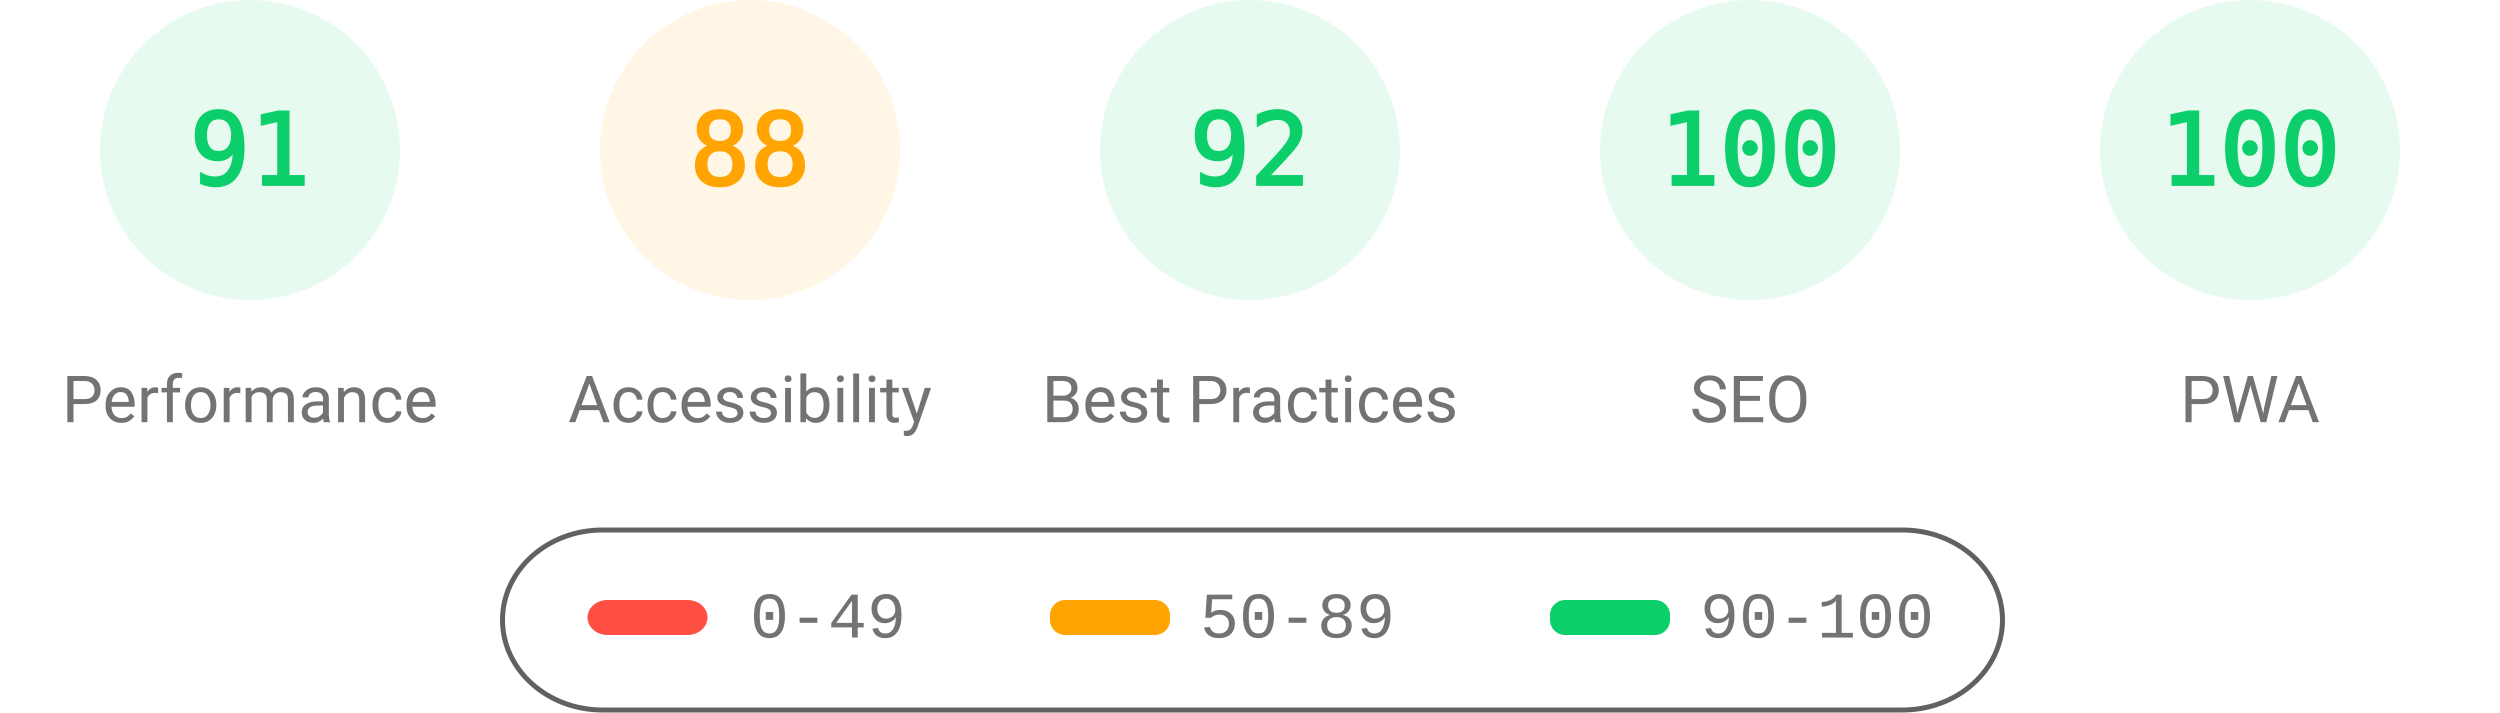
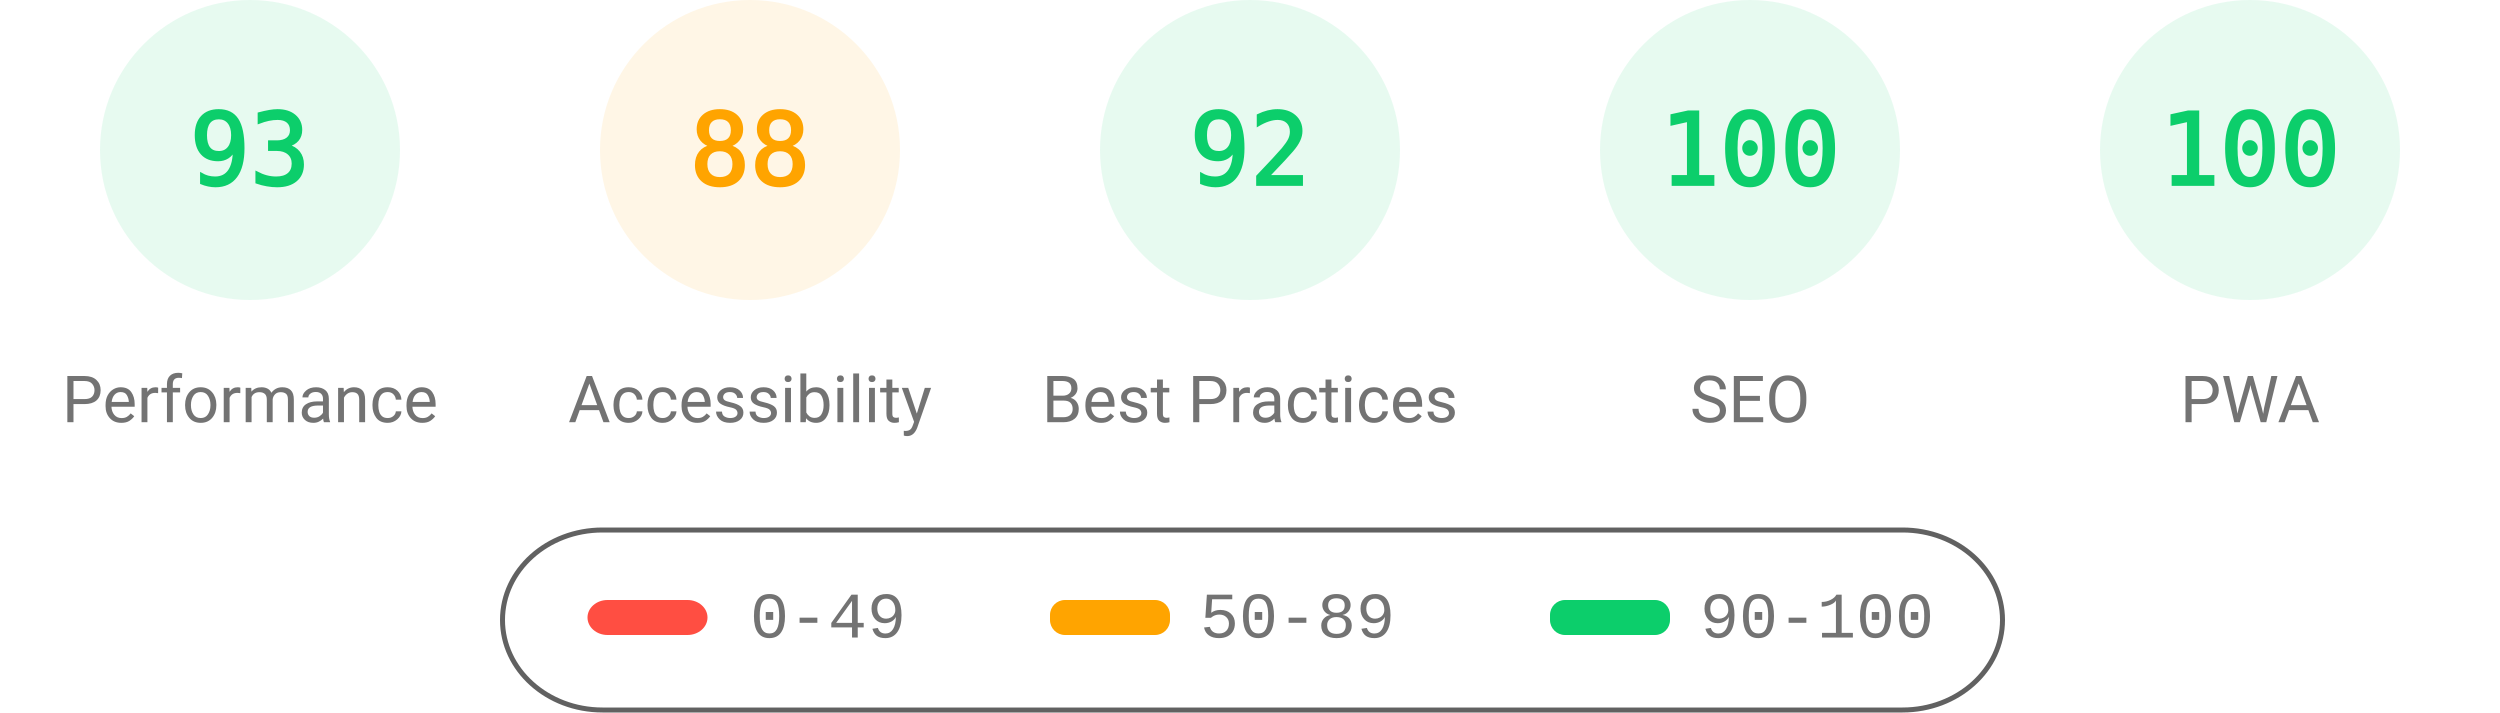
<svg xmlns="http://www.w3.org/2000/svg" fill="none" width="1000" height="285">
  <style>.gauge-base{opacity:.1}.gauge-arc{fill:none;animation-delay:250ms;stroke-linecap:round;transform:rotate(-90deg);transform-origin:100px 60px;animation:load-gauge 1s ease forwards}.guage-text{font-size:40px;font-family:monospace;text-align:center}.guage-red{color:#ff4e42;fill:#ff4e42;stroke:#ff4e42}.guage-orange{color:#ffa400;fill:#ffa400;stroke:#ffa400}.guage-green{color:#0cce6b;fill:#0cce6b;stroke:#0cce6b}.guage-undefined{color:#5c5c5c;fill:#5c5c5c;stroke:#5c5c5c}.guage-title{color:#737373;fill:#737373;stroke:none;font-size:26px;line-height:26px;font-family:Roboto,Halvetica,Arial,sans-serif}@keyframes load-gauge{from{stroke-dasharray:0 352.858}}</style>
  <svg class="guage-div guage-perf guage-green" viewBox="0 0 200 200" width="200" height="200">
    <circle class="gauge-base" r="56" cx="100" cy="60" stroke-width="8" />
-     <circle class="gauge-arc guage-arc-1" r="56" cx="100" cy="60" stroke-width="8" style="stroke-dasharray:320.191,351.858" />
-     <text class="guage-text" x="100" y="60" alignment-baseline="central" dominant-baseline="central" text-anchor="middle">91</text>
+     <circle class="gauge-arc guage-arc-1" r="56" cx="100" cy="60" stroke-width="8" style="stroke-dasharray:327.228,351.858" />
+     <text class="guage-text" x="100" y="60" alignment-baseline="central" dominant-baseline="central" text-anchor="middle">93</text>
    <text class="guage-title" x="100" y="160" alignment-baseline="central" dominant-baseline="central" text-anchor="middle">Performance</text>
  </svg>
  <svg class="guage-div guage-acc guage-orange" viewBox="0 0 200 200" width="200" height="200" x="200">
    <circle class="gauge-base" r="56" cx="100" cy="60" stroke-width="8" />
    <circle class="gauge-arc guage-arc-2" r="56" cx="100" cy="60" stroke-width="8" style="stroke-dasharray:309.635,351.858" />
    <text class="guage-text" x="100" y="60" alignment-baseline="central" dominant-baseline="central" text-anchor="middle">88</text>
    <text class="guage-title" x="100" y="160" alignment-baseline="central" dominant-baseline="central" text-anchor="middle">Accessibility</text>
  </svg>
  <svg class="guage-div guage-best guage-green" viewBox="0 0 200 200" width="200" height="200" x="400">
    <circle class="gauge-base" r="56" cx="100" cy="60" stroke-width="8" />
    <circle class="gauge-arc guage-arc-3" r="56" cx="100" cy="60" stroke-width="8" style="stroke-dasharray:323.709,351.858" />
    <text class="guage-text" x="100" y="60" alignment-baseline="central" dominant-baseline="central" text-anchor="middle">92</text>
    <text class="guage-title" x="100" y="160" alignment-baseline="central" dominant-baseline="central" text-anchor="middle">Best Practices</text>
  </svg>
  <svg class="guage-div guage-seo guage-green" viewBox="0 0 200 200" width="200" height="200" x="600">
    <circle class="gauge-base" r="56" cx="100" cy="60" stroke-width="8" />
    <circle class="gauge-arc guage-arc-4" r="56" cx="100" cy="60" stroke-width="8" style="stroke-dasharray:351.858,351.858" />
    <text class="guage-text" x="100" y="60" alignment-baseline="central" dominant-baseline="central" text-anchor="middle">100</text>
    <text class="guage-title" x="100" y="160" alignment-baseline="central" dominant-baseline="central" text-anchor="middle">SEO</text>
  </svg>
  <svg class="guage-div guage-pwa guage-green" viewBox="0 0 200 200" width="200" height="200" x="800">
    <circle class="gauge-base" r="56" cx="100" cy="60" stroke-width="8" />
    <circle class="gauge-arc guage-arc-4" r="56" cx="100" cy="60" stroke-width="8" style="stroke-dasharray:351.858,351.858" />
    <text class="guage-text" x="100" y="60" alignment-baseline="central" dominant-baseline="central" text-anchor="middle">100</text>
    <text class="guage-title" x="100" y="160" alignment-baseline="central" dominant-baseline="central" text-anchor="middle">PWA</text>
  </svg>
  <svg width="604" height="76" x="200" y="210">
    <path fill="none" id="canvas_background" d="M-1-1h604v80H-1z" />
    <rect fill-opacity="0" stroke="#616161" stroke-width="2" rx="40" id="svg_2" height="72" width="600" y="2" x="1" fill="#000" />
    <rect stroke="#000" rx="8" id="svg_3" height="14" width="48" y="30" x="35" stroke-opacity="null" stroke-width="0" fill="#ff4e42" />
    <rect stroke="#000" rx="6" id="svg_4" height="14" width="48" y="30" x="220" stroke-opacity="null" stroke-width="0" fill="#ffa400" />
    <rect stroke="#000" rx="6" id="svg_5" height="14" width="48" y="30" x="420" stroke-opacity="null" stroke-width="0" fill="#0cce6b" />
    <text xml:space="preserve" text-anchor="start" font-family="'Courier New', Courier, monospace" font-size="26" id="svg_6" y="45" x="100" stroke-opacity="null" stroke-width="0" stroke="#000" fill="#737373">0-49</text>
    <text xml:space="preserve" text-anchor="start" font-family="'Courier New', Courier, monospace" font-size="26" id="svg_7" y="45" x="280" stroke-opacity="null" stroke-width="0" stroke="#000" fill="#737373">50-89</text>
    <text xml:space="preserve" text-anchor="start" font-family="'Courier New', Courier, monospace" font-size="26" id="svg_8" y="45" x="480" stroke-opacity="null" stroke-width="0" stroke="#000" fill="#737373">90-100</text>
  </svg>
</svg>
